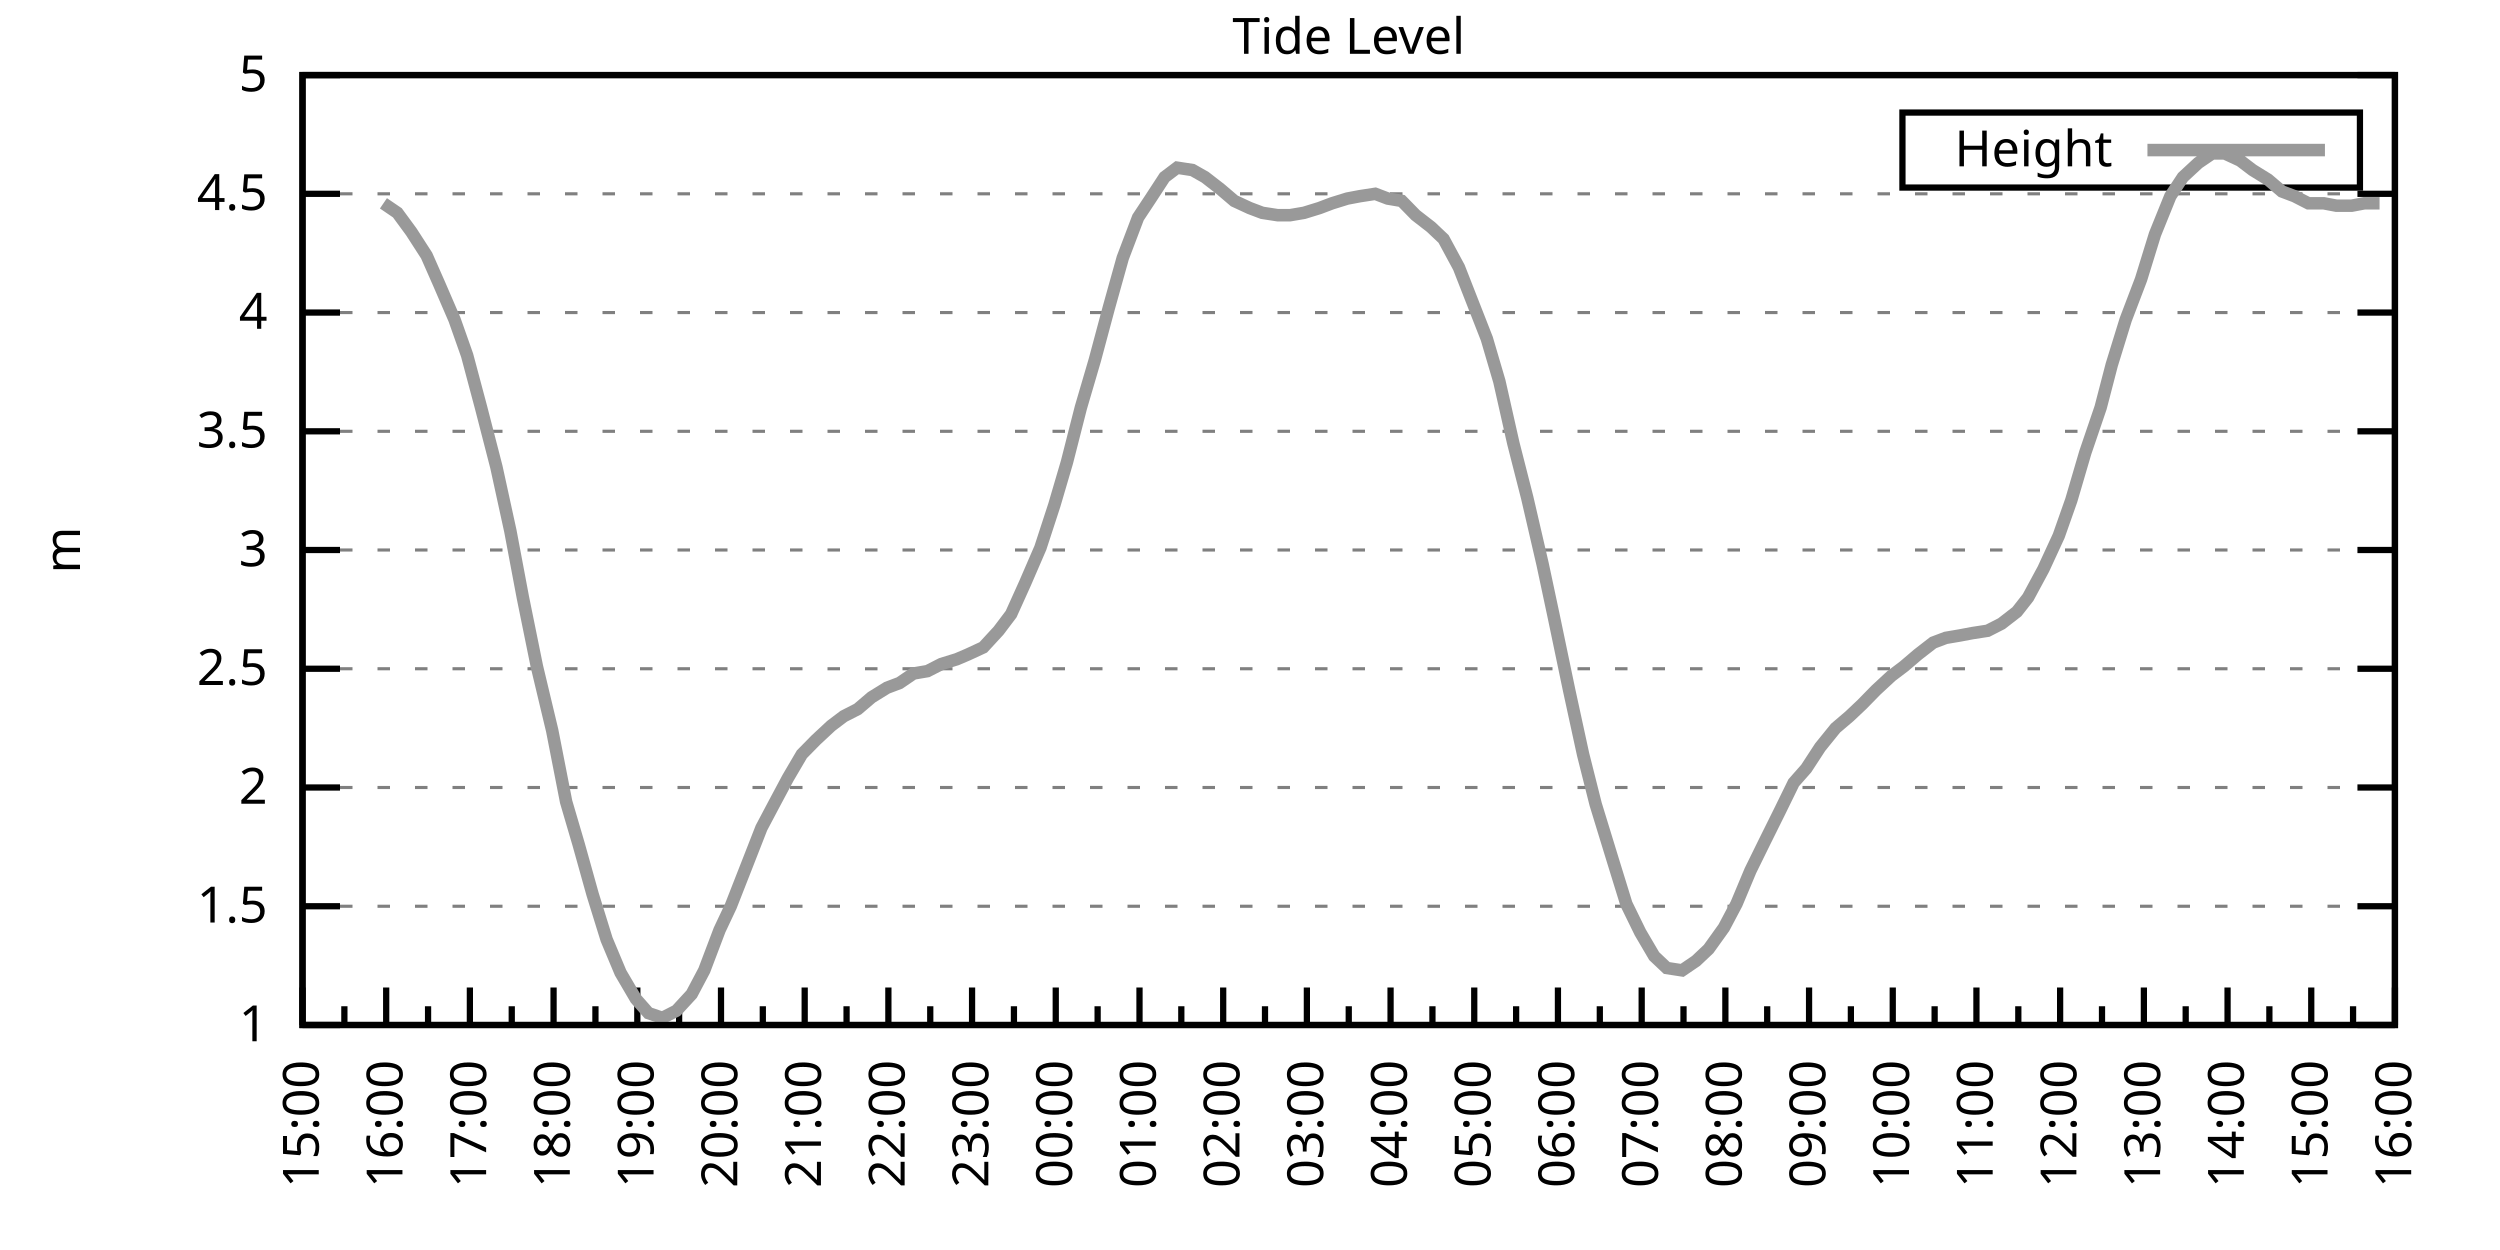
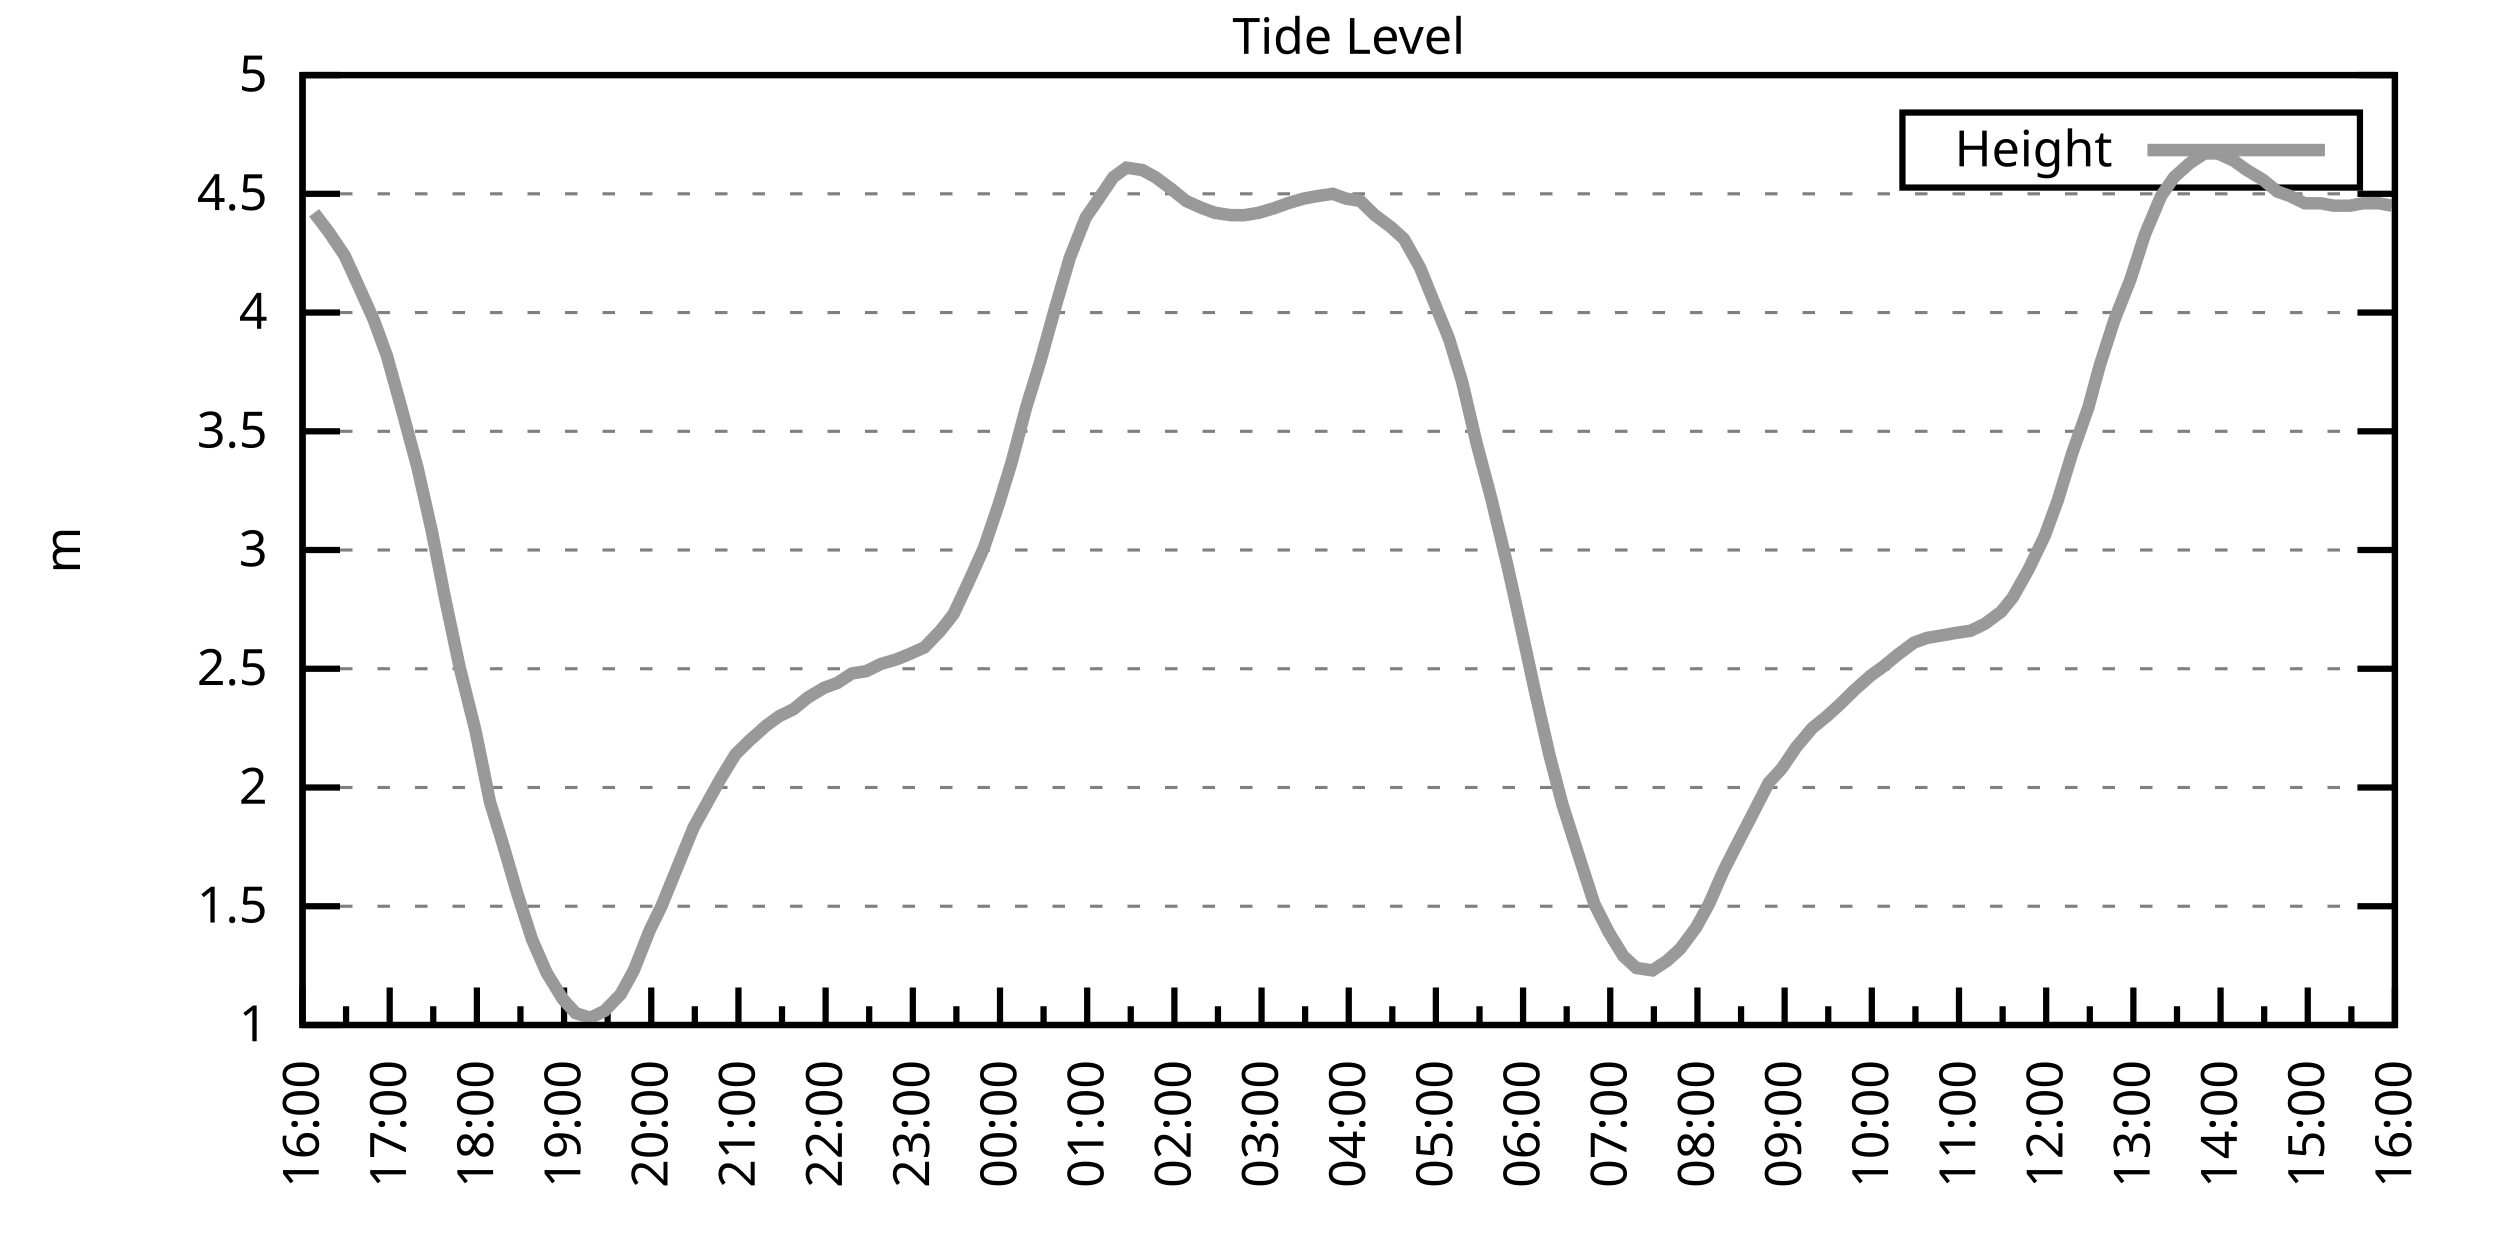
<svg xmlns="http://www.w3.org/2000/svg" xmlns:xlink="http://www.w3.org/1999/xlink" width="400" height="200" viewBox="0 0 400 200">
  <g id="gnuplot_canvas">
    <rect x="0" y="0" width="400" height="200" fill="none" />
    <defs>
      <circle id="gpDot" r="0.5" stroke-width="0.5" stroke="currentColor" />
      <path id="gpPt0" stroke-width="0.333" stroke="currentColor" d="M-1,0 h2 M0,-1 v2" />
      <path id="gpPt1" stroke-width="0.333" stroke="currentColor" d="M-1,-1 L1,1 M1,-1 L-1,1" />
      <path id="gpPt2" stroke-width="0.333" stroke="currentColor" d="M-1,0 L1,0 M0,-1 L0,1 M-1,-1 L1,1 M-1,1 L1,-1" />
      <rect id="gpPt3" stroke-width="0.333" stroke="currentColor" x="-1" y="-1" width="2" height="2" />
      <rect id="gpPt4" stroke-width="0.333" stroke="currentColor" fill="currentColor" x="-1" y="-1" width="2" height="2" />
      <circle id="gpPt5" stroke-width="0.333" stroke="currentColor" cx="0" cy="0" r="1" />
      <use xlink:href="#gpPt5" id="gpPt6" fill="currentColor" stroke="none" />
      <path id="gpPt7" stroke-width="0.333" stroke="currentColor" d="M0,-1.33 L-1.33,0.67 L1.33,0.67 z" />
      <use xlink:href="#gpPt7" id="gpPt8" fill="currentColor" stroke="none" />
      <use xlink:href="#gpPt7" id="gpPt9" stroke="currentColor" transform="rotate(180)" />
      <use xlink:href="#gpPt9" id="gpPt10" fill="currentColor" stroke="none" />
      <use xlink:href="#gpPt3" id="gpPt11" stroke="currentColor" transform="rotate(45)" />
      <use xlink:href="#gpPt11" id="gpPt12" fill="currentColor" stroke="none" />
      <path id="gpPt13" stroke-width="0.333" stroke="currentColor" d="M0,1.330 L1.265,0.411 L0.782,-1.067 L-0.782,-1.076 L-1.265,0.411 z" />
      <use xlink:href="#gpPt13" id="gpPt14" fill="currentColor" stroke="none" />
      <filter id="textbox" filterUnits="objectBoundingBox" x="0" y="0" height="1" width="1">
        <feFlood flood-color="white" flood-opacity="1" result="bgnd" />
        <feComposite in="SourceGraphic" in2="bgnd" operator="atop" />
      </filter>
      <filter id="greybox" filterUnits="objectBoundingBox" x="0" y="0" height="1" width="1">
        <feFlood flood-color="lightgrey" flood-opacity="1" result="grey" />
        <feComposite in="SourceGraphic" in2="grey" operator="atop" />
      </filter>
    </defs>
    <g fill="none" color="white" stroke="currentColor" stroke-width="1.00" stroke-linecap="butt" stroke-linejoin="miter">
</g>
    <g fill="none" color="black" stroke="currentColor" stroke-width="1.00" stroke-linecap="butt" stroke-linejoin="miter">
      <g stroke="none" shape-rendering="crispEdges">
        <polygon fill="rgb(255, 255, 255)" points="48.40,164.00 383.18,164.00 383.18,12.02 48.40,12.02 " />
      </g>
    </g>
    <g fill="none" color="black" stroke="currentColor" stroke-width="1.00" stroke-linecap="butt" stroke-linejoin="miter">
</g>
    <g fill="none" color="black" stroke="black" stroke-width="0.50" stroke-linecap="butt" stroke-linejoin="miter">
</g>
    <g fill="none" color="gray" stroke="currentColor" stroke-width="0.50" stroke-linecap="butt" stroke-linejoin="miter">
      <path stroke="gray" stroke-dasharray="2,4" class="gridline" d="M48.40,164.00 L383.19,164.00  " />
    </g>
    <g fill="none" color="gray" stroke="gray" stroke-width="1.00" stroke-linecap="butt" stroke-linejoin="miter">
</g>
    <g fill="none" color="black" stroke="currentColor" stroke-width="1.00" stroke-linecap="butt" stroke-linejoin="miter">
      <path stroke="black" d="M48.40,164.00 L54.40,164.00 M383.19,164.00 L377.19,164.00  " />
      <g transform="translate(42.80,166.60)" stroke="none" fill="black" font-family="Sans" font-size="8.00" text-anchor="end">
        <text>
          <tspan font-family="Sans"> 1</tspan>
        </text>
      </g>
    </g>
    <g fill="none" color="black" stroke="currentColor" stroke-width="1.00" stroke-linecap="butt" stroke-linejoin="miter">
</g>
    <g fill="none" color="black" stroke="black" stroke-width="0.50" stroke-linecap="butt" stroke-linejoin="miter">
</g>
    <g fill="none" color="gray" stroke="currentColor" stroke-width="0.50" stroke-linecap="butt" stroke-linejoin="miter">
      <path stroke="gray" stroke-dasharray="2,4" class="gridline" d="M48.40,145.00 L383.19,145.00  " />
    </g>
    <g fill="none" color="gray" stroke="gray" stroke-width="1.00" stroke-linecap="butt" stroke-linejoin="miter">
</g>
    <g fill="none" color="black" stroke="currentColor" stroke-width="1.00" stroke-linecap="butt" stroke-linejoin="miter">
      <path stroke="black" d="M48.40,145.00 L54.40,145.00 M383.19,145.00 L377.19,145.00  " />
      <g transform="translate(42.80,147.60)" stroke="none" fill="black" font-family="Sans" font-size="8.00" text-anchor="end">
        <text>
          <tspan font-family="Sans"> 1.5</tspan>
        </text>
      </g>
    </g>
    <g fill="none" color="black" stroke="currentColor" stroke-width="1.00" stroke-linecap="butt" stroke-linejoin="miter">
</g>
    <g fill="none" color="black" stroke="black" stroke-width="0.50" stroke-linecap="butt" stroke-linejoin="miter">
</g>
    <g fill="none" color="gray" stroke="currentColor" stroke-width="0.50" stroke-linecap="butt" stroke-linejoin="miter">
      <path stroke="gray" stroke-dasharray="2,4" class="gridline" d="M48.40,126.00 L383.19,126.00  " />
    </g>
    <g fill="none" color="gray" stroke="gray" stroke-width="1.00" stroke-linecap="butt" stroke-linejoin="miter">
</g>
    <g fill="none" color="black" stroke="currentColor" stroke-width="1.00" stroke-linecap="butt" stroke-linejoin="miter">
      <path stroke="black" d="M48.40,126.00 L54.40,126.00 M383.19,126.00 L377.19,126.00  " />
      <g transform="translate(42.80,128.60)" stroke="none" fill="black" font-family="Sans" font-size="8.00" text-anchor="end">
        <text>
          <tspan font-family="Sans"> 2</tspan>
        </text>
      </g>
    </g>
    <g fill="none" color="black" stroke="currentColor" stroke-width="1.00" stroke-linecap="butt" stroke-linejoin="miter">
</g>
    <g fill="none" color="black" stroke="black" stroke-width="0.50" stroke-linecap="butt" stroke-linejoin="miter">
</g>
    <g fill="none" color="gray" stroke="currentColor" stroke-width="0.50" stroke-linecap="butt" stroke-linejoin="miter">
      <path stroke="gray" stroke-dasharray="2,4" class="gridline" d="M48.40,107.00 L383.19,107.00  " />
    </g>
    <g fill="none" color="gray" stroke="gray" stroke-width="1.00" stroke-linecap="butt" stroke-linejoin="miter">
</g>
    <g fill="none" color="black" stroke="currentColor" stroke-width="1.00" stroke-linecap="butt" stroke-linejoin="miter">
      <path stroke="black" d="M48.40,107.00 L54.40,107.00 M383.19,107.00 L377.19,107.00  " />
      <g transform="translate(42.80,109.60)" stroke="none" fill="black" font-family="Sans" font-size="8.00" text-anchor="end">
        <text>
          <tspan font-family="Sans"> 2.5</tspan>
        </text>
      </g>
    </g>
    <g fill="none" color="black" stroke="currentColor" stroke-width="1.00" stroke-linecap="butt" stroke-linejoin="miter">
</g>
    <g fill="none" color="black" stroke="black" stroke-width="0.50" stroke-linecap="butt" stroke-linejoin="miter">
</g>
    <g fill="none" color="gray" stroke="currentColor" stroke-width="0.50" stroke-linecap="butt" stroke-linejoin="miter">
      <path stroke="gray" stroke-dasharray="2,4" class="gridline" d="M48.40,88.00 L383.19,88.00  " />
    </g>
    <g fill="none" color="gray" stroke="gray" stroke-width="1.00" stroke-linecap="butt" stroke-linejoin="miter">
</g>
    <g fill="none" color="black" stroke="currentColor" stroke-width="1.00" stroke-linecap="butt" stroke-linejoin="miter">
      <path stroke="black" d="M48.40,88.00 L54.40,88.00 M383.19,88.00 L377.19,88.00  " />
      <g transform="translate(42.80,90.60)" stroke="none" fill="black" font-family="Sans" font-size="8.00" text-anchor="end">
        <text>
          <tspan font-family="Sans"> 3</tspan>
        </text>
      </g>
    </g>
    <g fill="none" color="black" stroke="currentColor" stroke-width="1.00" stroke-linecap="butt" stroke-linejoin="miter">
</g>
    <g fill="none" color="black" stroke="black" stroke-width="0.50" stroke-linecap="butt" stroke-linejoin="miter">
</g>
    <g fill="none" color="gray" stroke="currentColor" stroke-width="0.50" stroke-linecap="butt" stroke-linejoin="miter">
      <path stroke="gray" stroke-dasharray="2,4" class="gridline" d="M48.40,69.01 L383.19,69.01  " />
    </g>
    <g fill="none" color="gray" stroke="gray" stroke-width="1.00" stroke-linecap="butt" stroke-linejoin="miter">
</g>
    <g fill="none" color="black" stroke="currentColor" stroke-width="1.00" stroke-linecap="butt" stroke-linejoin="miter">
      <path stroke="black" d="M48.40,69.01 L54.40,69.01 M383.19,69.01 L377.19,69.01  " />
      <g transform="translate(42.80,71.61)" stroke="none" fill="black" font-family="Sans" font-size="8.00" text-anchor="end">
        <text>
          <tspan font-family="Sans"> 3.5</tspan>
        </text>
      </g>
    </g>
    <g fill="none" color="black" stroke="currentColor" stroke-width="1.00" stroke-linecap="butt" stroke-linejoin="miter">
</g>
    <g fill="none" color="black" stroke="black" stroke-width="0.50" stroke-linecap="butt" stroke-linejoin="miter">
</g>
    <g fill="none" color="gray" stroke="currentColor" stroke-width="0.50" stroke-linecap="butt" stroke-linejoin="miter">
      <path stroke="gray" stroke-dasharray="2,4" class="gridline" d="M48.40,50.01 L383.19,50.01  " />
    </g>
    <g fill="none" color="gray" stroke="gray" stroke-width="1.00" stroke-linecap="butt" stroke-linejoin="miter">
</g>
    <g fill="none" color="black" stroke="currentColor" stroke-width="1.00" stroke-linecap="butt" stroke-linejoin="miter">
      <path stroke="black" d="M48.40,50.01 L54.40,50.01 M383.19,50.01 L377.19,50.01  " />
      <g transform="translate(42.80,52.61)" stroke="none" fill="black" font-family="Sans" font-size="8.00" text-anchor="end">
        <text>
          <tspan font-family="Sans"> 4</tspan>
        </text>
      </g>
    </g>
    <g fill="none" color="black" stroke="currentColor" stroke-width="1.00" stroke-linecap="butt" stroke-linejoin="miter">
</g>
    <g fill="none" color="black" stroke="black" stroke-width="0.50" stroke-linecap="butt" stroke-linejoin="miter">
</g>
    <g fill="none" color="gray" stroke="currentColor" stroke-width="0.50" stroke-linecap="butt" stroke-linejoin="miter">
      <path stroke="gray" stroke-dasharray="2,4" class="gridline" d="M48.40,31.01 L383.19,31.01  " />
    </g>
    <g fill="none" color="gray" stroke="gray" stroke-width="1.00" stroke-linecap="butt" stroke-linejoin="miter">
</g>
    <g fill="none" color="black" stroke="currentColor" stroke-width="1.00" stroke-linecap="butt" stroke-linejoin="miter">
      <path stroke="black" d="M48.40,31.01 L54.40,31.01 M383.19,31.01 L377.19,31.01  " />
      <g transform="translate(42.80,33.61)" stroke="none" fill="black" font-family="Sans" font-size="8.00" text-anchor="end">
        <text>
          <tspan font-family="Sans"> 4.5</tspan>
        </text>
      </g>
    </g>
    <g fill="none" color="black" stroke="currentColor" stroke-width="1.00" stroke-linecap="butt" stroke-linejoin="miter">
</g>
    <g fill="none" color="black" stroke="black" stroke-width="0.50" stroke-linecap="butt" stroke-linejoin="miter">
</g>
    <g fill="none" color="gray" stroke="currentColor" stroke-width="0.50" stroke-linecap="butt" stroke-linejoin="miter">
      <path stroke="gray" stroke-dasharray="2,4" class="gridline" d="M48.40,12.01 L383.19,12.01  " />
    </g>
    <g fill="none" color="gray" stroke="gray" stroke-width="1.00" stroke-linecap="butt" stroke-linejoin="miter">
</g>
    <g fill="none" color="black" stroke="currentColor" stroke-width="1.00" stroke-linecap="butt" stroke-linejoin="miter">
      <path stroke="black" d="M48.40,12.01 L54.40,12.01 M383.19,12.01 L377.19,12.01  " />
      <g transform="translate(42.80,14.61)" stroke="none" fill="black" font-family="Sans" font-size="8.00" text-anchor="end">
        <text>
          <tspan font-family="Sans"> 5</tspan>
        </text>
      </g>
    </g>
    <g fill="none" color="black" stroke="currentColor" stroke-width="1.00" stroke-linecap="butt" stroke-linejoin="miter">
      <path stroke="black" d="M48.40,164.00 L48.40,158.00  " />
      <g transform="translate(51.00,169.60) rotate(270)" stroke="none" fill="black" font-family="Sans" font-size="8.00" text-anchor="end">
        <text>
+           <tspan font-family="Sans">16:00</tspan>
+         </text>
+       </g>
+     </g>
+     <g fill="none" color="black" stroke="currentColor" stroke-width="1.00" stroke-linecap="butt" stroke-linejoin="miter">
+       <path stroke="black" d="M55.37,164.00 L55.37,161.00 M62.35,164.00 L62.35,158.00  " />
+       <g transform="translate(64.95,169.60) rotate(270)" stroke="none" fill="black" font-family="Sans" font-size="8.00" text-anchor="end">
+         <text>
+           <tspan font-family="Sans">17:00</tspan>
+         </text>
+       </g>
+     </g>
+     <g fill="none" color="black" stroke="currentColor" stroke-width="1.00" stroke-linecap="butt" stroke-linejoin="miter">
+       <path stroke="black" d="M69.32,164.00 L69.32,161.00 M76.30,164.00 L76.30,158.00  " />
+       <g transform="translate(78.90,169.60) rotate(270)" stroke="none" fill="black" font-family="Sans" font-size="8.00" text-anchor="end">
+         <text>
+           <tspan font-family="Sans">18:00</tspan>
+         </text>
+       </g>
+     </g>
+     <g fill="none" color="black" stroke="currentColor" stroke-width="1.00" stroke-linecap="butt" stroke-linejoin="miter">
+       <path stroke="black" d="M83.27,164.00 L83.27,161.00 M90.25,164.00 L90.25,158.00  " />
+       <g transform="translate(92.85,169.60) rotate(270)" stroke="none" fill="black" font-family="Sans" font-size="8.00" text-anchor="end">
+         <text>
+           <tspan font-family="Sans">19:00</tspan>
+         </text>
+       </g>
+     </g>
+     <g fill="none" color="black" stroke="currentColor" stroke-width="1.00" stroke-linecap="butt" stroke-linejoin="miter">
+       <path stroke="black" d="M97.22,164.00 L97.22,161.00 M104.20,164.00 L104.20,158.00  " />
+       <g transform="translate(106.80,169.60) rotate(270)" stroke="none" fill="black" font-family="Sans" font-size="8.00" text-anchor="end">
+         <text>
+           <tspan font-family="Sans">20:00</tspan>
+         </text>
+       </g>
+     </g>
+     <g fill="none" color="black" stroke="currentColor" stroke-width="1.00" stroke-linecap="butt" stroke-linejoin="miter">
+       <path stroke="black" d="M111.17,164.00 L111.17,161.00 M118.15,164.00 L118.15,158.00  " />
+       <g transform="translate(120.75,169.60) rotate(270)" stroke="none" fill="black" font-family="Sans" font-size="8.00" text-anchor="end">
+         <text>
+           <tspan font-family="Sans">21:00</tspan>
+         </text>
+       </g>
+     </g>
+     <g fill="none" color="black" stroke="currentColor" stroke-width="1.00" stroke-linecap="butt" stroke-linejoin="miter">
+       <path stroke="black" d="M125.12,164.00 L125.12,161.00 M132.10,164.00 L132.10,158.00  " />
+       <g transform="translate(134.70,169.60) rotate(270)" stroke="none" fill="black" font-family="Sans" font-size="8.00" text-anchor="end">
+         <text>
+           <tspan font-family="Sans">22:00</tspan>
+         </text>
+       </g>
+     </g>
+     <g fill="none" color="black" stroke="currentColor" stroke-width="1.00" stroke-linecap="butt" stroke-linejoin="miter">
+       <path stroke="black" d="M139.07,164.00 L139.07,161.00 M146.05,164.00 L146.05,158.00  " />
+       <g transform="translate(148.65,169.60) rotate(270)" stroke="none" fill="black" font-family="Sans" font-size="8.00" text-anchor="end">
+         <text>
+           <tspan font-family="Sans">23:00</tspan>
+         </text>
+       </g>
+     </g>
+     <g fill="none" color="black" stroke="currentColor" stroke-width="1.00" stroke-linecap="butt" stroke-linejoin="miter">
+       <path stroke="black" d="M153.02,164.00 L153.02,161.00 M160.00,164.00 L160.00,158.00  " />
+       <g transform="translate(162.60,169.60) rotate(270)" stroke="none" fill="black" font-family="Sans" font-size="8.00" text-anchor="end">
+         <text>
+           <tspan font-family="Sans">00:00</tspan>
+         </text>
+       </g>
+     </g>
+     <g fill="none" color="black" stroke="currentColor" stroke-width="1.00" stroke-linecap="butt" stroke-linejoin="miter">
+       <path stroke="black" d="M166.97,164.00 L166.97,161.00 M173.95,164.00 L173.95,158.00  " />
+       <g transform="translate(176.55,169.60) rotate(270)" stroke="none" fill="black" font-family="Sans" font-size="8.00" text-anchor="end">
+         <text>
+           <tspan font-family="Sans">01:00</tspan>
+         </text>
+       </g>
+     </g>
+     <g fill="none" color="black" stroke="currentColor" stroke-width="1.00" stroke-linecap="butt" stroke-linejoin="miter">
+       <path stroke="black" d="M180.92,164.00 L180.92,161.00 M187.90,164.00 L187.90,158.00  " />
+       <g transform="translate(190.50,169.60) rotate(270)" stroke="none" fill="black" font-family="Sans" font-size="8.00" text-anchor="end">
+         <text>
+           <tspan font-family="Sans">02:00</tspan>
+         </text>
+       </g>
+     </g>
+     <g fill="none" color="black" stroke="currentColor" stroke-width="1.00" stroke-linecap="butt" stroke-linejoin="miter">
+       <path stroke="black" d="M194.87,164.00 L194.87,161.00 M201.85,164.00 L201.85,158.00  " />
+       <g transform="translate(204.45,169.60) rotate(270)" stroke="none" fill="black" font-family="Sans" font-size="8.00" text-anchor="end">
+         <text>
+           <tspan font-family="Sans">03:00</tspan>
+         </text>
+       </g>
+     </g>
+     <g fill="none" color="black" stroke="currentColor" stroke-width="1.00" stroke-linecap="butt" stroke-linejoin="miter">
+       <path stroke="black" d="M208.82,164.00 L208.82,161.00 M215.80,164.00 L215.80,158.00  " />
+       <g transform="translate(218.40,169.60) rotate(270)" stroke="none" fill="black" font-family="Sans" font-size="8.00" text-anchor="end">
+         <text>
+           <tspan font-family="Sans">04:00</tspan>
+         </text>
+       </g>
+     </g>
+     <g fill="none" color="black" stroke="currentColor" stroke-width="1.00" stroke-linecap="butt" stroke-linejoin="miter">
+       <path stroke="black" d="M222.77,164.00 L222.77,161.00 M229.74,164.00 L229.74,158.00  " />
+       <g transform="translate(232.34,169.60) rotate(270)" stroke="none" fill="black" font-family="Sans" font-size="8.00" text-anchor="end">
+         <text>
+           <tspan font-family="Sans">05:00</tspan>
+         </text>
+       </g>
+     </g>
+     <g fill="none" color="black" stroke="currentColor" stroke-width="1.00" stroke-linecap="butt" stroke-linejoin="miter">
+       <path stroke="black" d="M236.72,164.00 L236.72,161.00 M243.69,164.00 L243.69,158.00  " />
+       <g transform="translate(246.29,169.60) rotate(270)" stroke="none" fill="black" font-family="Sans" font-size="8.00" text-anchor="end">
+         <text>
+           <tspan font-family="Sans">06:00</tspan>
+         </text>
+       </g>
+     </g>
+     <g fill="none" color="black" stroke="currentColor" stroke-width="1.00" stroke-linecap="butt" stroke-linejoin="miter">
+       <path stroke="black" d="M250.67,164.00 L250.67,161.00 M257.64,164.00 L257.64,158.00  " />
+       <g transform="translate(260.24,169.60) rotate(270)" stroke="none" fill="black" font-family="Sans" font-size="8.00" text-anchor="end">
+         <text>
+           <tspan font-family="Sans">07:00</tspan>
+         </text>
+       </g>
+     </g>
+     <g fill="none" color="black" stroke="currentColor" stroke-width="1.00" stroke-linecap="butt" stroke-linejoin="miter">
+       <path stroke="black" d="M264.62,164.00 L264.62,161.00 M271.59,164.00 L271.59,158.00  " />
+       <g transform="translate(274.19,169.60) rotate(270)" stroke="none" fill="black" font-family="Sans" font-size="8.00" text-anchor="end">
+         <text>
+           <tspan font-family="Sans">08:00</tspan>
+         </text>
+       </g>
+     </g>
+     <g fill="none" color="black" stroke="currentColor" stroke-width="1.00" stroke-linecap="butt" stroke-linejoin="miter">
+       <path stroke="black" d="M278.57,164.00 L278.57,161.00 M285.54,164.00 L285.54,158.00  " />
+       <g transform="translate(288.14,169.60) rotate(270)" stroke="none" fill="black" font-family="Sans" font-size="8.00" text-anchor="end">
+         <text>
+           <tspan font-family="Sans">09:00</tspan>
+         </text>
+       </g>
+     </g>
+     <g fill="none" color="black" stroke="currentColor" stroke-width="1.00" stroke-linecap="butt" stroke-linejoin="miter">
+       <path stroke="black" d="M292.52,164.00 L292.52,161.00 M299.49,164.00 L299.49,158.00  " />
+       <g transform="translate(302.09,169.60) rotate(270)" stroke="none" fill="black" font-family="Sans" font-size="8.00" text-anchor="end">
+         <text>
+           <tspan font-family="Sans">10:00</tspan>
+         </text>
+       </g>
+     </g>
+     <g fill="none" color="black" stroke="currentColor" stroke-width="1.00" stroke-linecap="butt" stroke-linejoin="miter">
+       <path stroke="black" d="M306.47,164.00 L306.47,161.00 M313.44,164.00 L313.44,158.00  " />
+       <g transform="translate(316.04,169.60) rotate(270)" stroke="none" fill="black" font-family="Sans" font-size="8.00" text-anchor="end">
+         <text>
+           <tspan font-family="Sans">11:00</tspan>
+         </text>
+       </g>
+     </g>
+     <g fill="none" color="black" stroke="currentColor" stroke-width="1.00" stroke-linecap="butt" stroke-linejoin="miter">
+       <path stroke="black" d="M320.42,164.00 L320.42,161.00 M327.39,164.00 L327.39,158.00  " />
+       <g transform="translate(329.99,169.60) rotate(270)" stroke="none" fill="black" font-family="Sans" font-size="8.00" text-anchor="end">
+         <text>
+           <tspan font-family="Sans">12:00</tspan>
+         </text>
+       </g>
+     </g>
+     <g fill="none" color="black" stroke="currentColor" stroke-width="1.00" stroke-linecap="butt" stroke-linejoin="miter">
+       <path stroke="black" d="M334.37,164.00 L334.37,161.00 M341.34,164.00 L341.34,158.00  " />
+       <g transform="translate(343.94,169.60) rotate(270)" stroke="none" fill="black" font-family="Sans" font-size="8.00" text-anchor="end">
+         <text>
+           <tspan font-family="Sans">13:00</tspan>
+         </text>
+       </g>
+     </g>
+     <g fill="none" color="black" stroke="currentColor" stroke-width="1.00" stroke-linecap="butt" stroke-linejoin="miter">
+       <path stroke="black" d="M348.32,164.00 L348.32,161.00 M355.29,164.00 L355.29,158.00  " />
+       <g transform="translate(357.89,169.60) rotate(270)" stroke="none" fill="black" font-family="Sans" font-size="8.00" text-anchor="end">
+         <text>
+           <tspan font-family="Sans">14:00</tspan>
+         </text>
+       </g>
+     </g>
+     <g fill="none" color="black" stroke="currentColor" stroke-width="1.00" stroke-linecap="butt" stroke-linejoin="miter">
+       <path stroke="black" d="M362.27,164.00 L362.27,161.00 M369.24,164.00 L369.24,158.00  " />
+       <g transform="translate(371.84,169.60) rotate(270)" stroke="none" fill="black" font-family="Sans" font-size="8.00" text-anchor="end">
+         <text>
          <tspan font-family="Sans">15:00</tspan>
        </text>
      </g>
    </g>
    <g fill="none" color="black" stroke="currentColor" stroke-width="1.00" stroke-linecap="butt" stroke-linejoin="miter">
-       <path stroke="black" d="M55.10,164.00 L55.10,161.00 M61.79,164.00 L61.79,158.00  " />
-       <g transform="translate(64.39,169.60) rotate(270)" stroke="none" fill="black" font-family="Sans" font-size="8.00" text-anchor="end">
-         <text>
-           <tspan font-family="Sans">16:00</tspan>
-         </text>
-       </g>
-     </g>
-     <g fill="none" color="black" stroke="currentColor" stroke-width="1.00" stroke-linecap="butt" stroke-linejoin="miter">
-       <path stroke="black" d="M68.49,164.00 L68.49,161.00 M75.18,164.00 L75.18,158.00  " />
-       <g transform="translate(77.78,169.60) rotate(270)" stroke="none" fill="black" font-family="Sans" font-size="8.00" text-anchor="end">
-         <text>
-           <tspan font-family="Sans">17:00</tspan>
-         </text>
-       </g>
-     </g>
-     <g fill="none" color="black" stroke="currentColor" stroke-width="1.00" stroke-linecap="butt" stroke-linejoin="miter">
-       <path stroke="black" d="M81.88,164.00 L81.88,161.00 M88.57,164.00 L88.57,158.00  " />
-       <g transform="translate(91.17,169.60) rotate(270)" stroke="none" fill="black" font-family="Sans" font-size="8.00" text-anchor="end">
-         <text>
-           <tspan font-family="Sans">18:00</tspan>
-         </text>
-       </g>
-     </g>
-     <g fill="none" color="black" stroke="currentColor" stroke-width="1.00" stroke-linecap="butt" stroke-linejoin="miter">
-       <path stroke="black" d="M95.27,164.00 L95.27,161.00 M101.97,164.00 L101.97,158.00  " />
-       <g transform="translate(104.57,169.60) rotate(270)" stroke="none" fill="black" font-family="Sans" font-size="8.00" text-anchor="end">
-         <text>
-           <tspan font-family="Sans">19:00</tspan>
-         </text>
-       </g>
-     </g>
-     <g fill="none" color="black" stroke="currentColor" stroke-width="1.00" stroke-linecap="butt" stroke-linejoin="miter">
-       <path stroke="black" d="M108.66,164.00 L108.66,161.00 M115.36,164.00 L115.36,158.00  " />
-       <g transform="translate(117.96,169.60) rotate(270)" stroke="none" fill="black" font-family="Sans" font-size="8.00" text-anchor="end">
-         <text>
-           <tspan font-family="Sans">20:00</tspan>
-         </text>
-       </g>
-     </g>
-     <g fill="none" color="black" stroke="currentColor" stroke-width="1.00" stroke-linecap="butt" stroke-linejoin="miter">
-       <path stroke="black" d="M122.05,164.00 L122.05,161.00 M128.75,164.00 L128.75,158.00  " />
-       <g transform="translate(131.35,169.60) rotate(270)" stroke="none" fill="black" font-family="Sans" font-size="8.00" text-anchor="end">
-         <text>
-           <tspan font-family="Sans">21:00</tspan>
-         </text>
-       </g>
-     </g>
-     <g fill="none" color="black" stroke="currentColor" stroke-width="1.00" stroke-linecap="butt" stroke-linejoin="miter">
-       <path stroke="black" d="M135.45,164.00 L135.45,161.00 M142.14,164.00 L142.14,158.00  " />
-       <g transform="translate(144.74,169.60) rotate(270)" stroke="none" fill="black" font-family="Sans" font-size="8.00" text-anchor="end">
-         <text>
-           <tspan font-family="Sans">22:00</tspan>
-         </text>
-       </g>
-     </g>
-     <g fill="none" color="black" stroke="currentColor" stroke-width="1.00" stroke-linecap="butt" stroke-linejoin="miter">
-       <path stroke="black" d="M148.84,164.00 L148.84,161.00 M155.53,164.00 L155.53,158.00  " />
-       <g transform="translate(158.13,169.60) rotate(270)" stroke="none" fill="black" font-family="Sans" font-size="8.00" text-anchor="end">
-         <text>
-           <tspan font-family="Sans">23:00</tspan>
-         </text>
-       </g>
-     </g>
-     <g fill="none" color="black" stroke="currentColor" stroke-width="1.00" stroke-linecap="butt" stroke-linejoin="miter">
-       <path stroke="black" d="M162.23,164.00 L162.23,161.00 M168.92,164.00 L168.92,158.00  " />
-       <g transform="translate(171.52,169.60) rotate(270)" stroke="none" fill="black" font-family="Sans" font-size="8.00" text-anchor="end">
-         <text>
-           <tspan font-family="Sans">00:00</tspan>
-         </text>
-       </g>
-     </g>
-     <g fill="none" color="black" stroke="currentColor" stroke-width="1.00" stroke-linecap="butt" stroke-linejoin="miter">
-       <path stroke="black" d="M175.62,164.00 L175.62,161.00 M182.32,164.00 L182.32,158.00  " />
-       <g transform="translate(184.92,169.60) rotate(270)" stroke="none" fill="black" font-family="Sans" font-size="8.00" text-anchor="end">
-         <text>
-           <tspan font-family="Sans">01:00</tspan>
-         </text>
-       </g>
-     </g>
-     <g fill="none" color="black" stroke="currentColor" stroke-width="1.00" stroke-linecap="butt" stroke-linejoin="miter">
-       <path stroke="black" d="M189.01,164.00 L189.01,161.00 M195.71,164.00 L195.71,158.00  " />
-       <g transform="translate(198.31,169.60) rotate(270)" stroke="none" fill="black" font-family="Sans" font-size="8.00" text-anchor="end">
-         <text>
-           <tspan font-family="Sans">02:00</tspan>
-         </text>
-       </g>
-     </g>
-     <g fill="none" color="black" stroke="currentColor" stroke-width="1.00" stroke-linecap="butt" stroke-linejoin="miter">
-       <path stroke="black" d="M202.40,164.00 L202.40,161.00 M209.10,164.00 L209.10,158.00  " />
-       <g transform="translate(211.70,169.60) rotate(270)" stroke="none" fill="black" font-family="Sans" font-size="8.00" text-anchor="end">
-         <text>
-           <tspan font-family="Sans">03:00</tspan>
-         </text>
-       </g>
-     </g>
-     <g fill="none" color="black" stroke="currentColor" stroke-width="1.00" stroke-linecap="butt" stroke-linejoin="miter">
-       <path stroke="black" d="M215.80,164.00 L215.80,161.00 M222.49,164.00 L222.49,158.00  " />
-       <g transform="translate(225.09,169.60) rotate(270)" stroke="none" fill="black" font-family="Sans" font-size="8.00" text-anchor="end">
-         <text>
-           <tspan font-family="Sans">04:00</tspan>
-         </text>
-       </g>
-     </g>
-     <g fill="none" color="black" stroke="currentColor" stroke-width="1.00" stroke-linecap="butt" stroke-linejoin="miter">
-       <path stroke="black" d="M229.19,164.00 L229.19,161.00 M235.88,164.00 L235.88,158.00  " />
-       <g transform="translate(238.48,169.60) rotate(270)" stroke="none" fill="black" font-family="Sans" font-size="8.00" text-anchor="end">
-         <text>
-           <tspan font-family="Sans">05:00</tspan>
-         </text>
-       </g>
-     </g>
-     <g fill="none" color="black" stroke="currentColor" stroke-width="1.00" stroke-linecap="butt" stroke-linejoin="miter">
-       <path stroke="black" d="M242.58,164.00 L242.58,161.00 M249.27,164.00 L249.27,158.00  " />
-       <g transform="translate(251.87,169.60) rotate(270)" stroke="none" fill="black" font-family="Sans" font-size="8.00" text-anchor="end">
-         <text>
-           <tspan font-family="Sans">06:00</tspan>
-         </text>
-       </g>
-     </g>
-     <g fill="none" color="black" stroke="currentColor" stroke-width="1.00" stroke-linecap="butt" stroke-linejoin="miter">
-       <path stroke="black" d="M255.97,164.00 L255.97,161.00 M262.67,164.00 L262.67,158.00  " />
-       <g transform="translate(265.27,169.60) rotate(270)" stroke="none" fill="black" font-family="Sans" font-size="8.00" text-anchor="end">
-         <text>
-           <tspan font-family="Sans">07:00</tspan>
-         </text>
-       </g>
-     </g>
-     <g fill="none" color="black" stroke="currentColor" stroke-width="1.00" stroke-linecap="butt" stroke-linejoin="miter">
-       <path stroke="black" d="M269.36,164.00 L269.36,161.00 M276.06,164.00 L276.06,158.00  " />
-       <g transform="translate(278.66,169.60) rotate(270)" stroke="none" fill="black" font-family="Sans" font-size="8.00" text-anchor="end">
-         <text>
-           <tspan font-family="Sans">08:00</tspan>
-         </text>
-       </g>
-     </g>
-     <g fill="none" color="black" stroke="currentColor" stroke-width="1.00" stroke-linecap="butt" stroke-linejoin="miter">
-       <path stroke="black" d="M282.75,164.00 L282.75,161.00 M289.45,164.00 L289.45,158.00  " />
-       <g transform="translate(292.05,169.60) rotate(270)" stroke="none" fill="black" font-family="Sans" font-size="8.00" text-anchor="end">
-         <text>
-           <tspan font-family="Sans">09:00</tspan>
-         </text>
-       </g>
-     </g>
-     <g fill="none" color="black" stroke="currentColor" stroke-width="1.00" stroke-linecap="butt" stroke-linejoin="miter">
-       <path stroke="black" d="M296.14,164.00 L296.14,161.00 M302.84,164.00 L302.84,158.00  " />
-       <g transform="translate(305.44,169.60) rotate(270)" stroke="none" fill="black" font-family="Sans" font-size="8.00" text-anchor="end">
-         <text>
-           <tspan font-family="Sans">10:00</tspan>
-         </text>
-       </g>
-     </g>
-     <g fill="none" color="black" stroke="currentColor" stroke-width="1.00" stroke-linecap="butt" stroke-linejoin="miter">
-       <path stroke="black" d="M309.54,164.00 L309.54,161.00 M316.23,164.00 L316.23,158.00  " />
-       <g transform="translate(318.83,169.60) rotate(270)" stroke="none" fill="black" font-family="Sans" font-size="8.00" text-anchor="end">
-         <text>
-           <tspan font-family="Sans">11:00</tspan>
-         </text>
-       </g>
-     </g>
-     <g fill="none" color="black" stroke="currentColor" stroke-width="1.00" stroke-linecap="butt" stroke-linejoin="miter">
-       <path stroke="black" d="M322.93,164.00 L322.93,161.00 M329.62,164.00 L329.62,158.00  " />
-       <g transform="translate(332.22,169.60) rotate(270)" stroke="none" fill="black" font-family="Sans" font-size="8.00" text-anchor="end">
-         <text>
-           <tspan font-family="Sans">12:00</tspan>
-         </text>
-       </g>
-     </g>
-     <g fill="none" color="black" stroke="currentColor" stroke-width="1.00" stroke-linecap="butt" stroke-linejoin="miter">
-       <path stroke="black" d="M336.32,164.00 L336.32,161.00 M343.02,164.00 L343.02,158.00  " />
-       <g transform="translate(345.62,169.60) rotate(270)" stroke="none" fill="black" font-family="Sans" font-size="8.00" text-anchor="end">
-         <text>
-           <tspan font-family="Sans">13:00</tspan>
-         </text>
-       </g>
-     </g>
-     <g fill="none" color="black" stroke="currentColor" stroke-width="1.00" stroke-linecap="butt" stroke-linejoin="miter">
-       <path stroke="black" d="M349.71,164.00 L349.71,161.00 M356.41,164.00 L356.41,158.00  " />
-       <g transform="translate(359.01,169.60) rotate(270)" stroke="none" fill="black" font-family="Sans" font-size="8.00" text-anchor="end">
-         <text>
-           <tspan font-family="Sans">14:00</tspan>
-         </text>
-       </g>
-     </g>
-     <g fill="none" color="black" stroke="currentColor" stroke-width="1.00" stroke-linecap="butt" stroke-linejoin="miter">
-       <path stroke="black" d="M363.10,164.00 L363.10,161.00 M369.80,164.00 L369.80,158.00  " />
-       <g transform="translate(372.40,169.60) rotate(270)" stroke="none" fill="black" font-family="Sans" font-size="8.00" text-anchor="end">
-         <text>
-           <tspan font-family="Sans">15:00</tspan>
-         </text>
-       </g>
-     </g>
-     <g fill="none" color="black" stroke="currentColor" stroke-width="1.00" stroke-linecap="butt" stroke-linejoin="miter">
-       <path stroke="black" d="M376.49,164.00 L376.49,161.00 M383.19,164.00 L383.19,158.00  " />
+       <path stroke="black" d="M376.22,164.00 L376.22,161.00 M383.19,164.00 L383.19,158.00  " />
      <g transform="translate(385.79,169.60) rotate(270)" stroke="none" fill="black" font-family="Sans" font-size="8.00" text-anchor="end">
        <text>
          <tspan font-family="Sans">16:00</tspan>
        </text>
      </g>
    </g>
    <g fill="none" color="black" stroke="currentColor" stroke-width="1.00" stroke-linecap="butt" stroke-linejoin="miter">
</g>
    <g fill="none" color="black" stroke="currentColor" stroke-width="1.00" stroke-linecap="butt" stroke-linejoin="miter">
      <path stroke="black" d="M48.40,12.01 L48.40,164.00 L383.19,164.00 L383.19,12.01 L48.40,12.01 Z  " />
    </g>
    <g fill="none" color="black" stroke="currentColor" stroke-width="1.00" stroke-linecap="butt" stroke-linejoin="miter">
      <g transform="translate(12.80,88.01) rotate(270)" stroke="none" fill="black" font-family="Sans" font-size="8.00" text-anchor="middle">
        <text>
          <tspan font-family="Sans">m</tspan>
        </text>
      </g>
    </g>
    <g fill="none" color="black" stroke="currentColor" stroke-width="1.00" stroke-linecap="butt" stroke-linejoin="miter">
</g>
    <g fill="none" color="black" stroke="currentColor" stroke-width="1.00" stroke-linecap="butt" stroke-linejoin="miter">
      <path stroke="black" d="M304.39,30.01 L304.39,18.01 L377.59,18.01 L377.59,30.01 L304.39,30.01 Z  " />
    </g>
    <g id="Tide_level_plot_1">
      <g fill="none" color="white" stroke="black" stroke-width="2.00" stroke-linecap="butt" stroke-linejoin="miter">
</g>
      <g fill="none" color="black" stroke="currentColor" stroke-width="2.00" stroke-linecap="butt" stroke-linejoin="miter">
        <g transform="translate(337.99,26.61)" stroke="none" fill="black" font-family="Sans" font-size="8.00" text-anchor="end">
          <text>
            <tspan font-family="Sans">Height</tspan>
          </text>
        </g>
      </g>
      <g fill="none" color="black" stroke="currentColor" stroke-width="2.00" stroke-linecap="butt" stroke-linejoin="miter">
-         <path stroke="rgb(153, 153, 153)" d="M343.59,24.01 L371.99,24.01 M61.35,32.53 L63.58,34.05 L65.81,37.09 L68.26,40.89 L70.27,45.45 L72.73,51.15   L74.74,56.85 L76.97,65.21 L79.42,74.71 L81.66,84.97 L83.66,95.60 L85.90,106.62 L88.35,116.88 L90.58,128.28   L92.59,135.12 L94.82,143.10 L97.06,150.32 L99.29,155.64 L101.74,159.82 L103.75,162.10 L105.98,162.86 L108.22,161.72   L110.67,159.06 L112.68,155.26 L115.13,148.80 L116.92,145.00 L119.60,138.16 L121.83,132.46 L123.84,128.66 L126.07,124.48   L128.30,120.68 L130.54,118.40 L132.99,116.12 L135.00,114.60 L137.23,113.46 L139.46,111.56 L141.92,110.04 L143.93,109.28   L146.16,107.76 L148.39,107.38 L150.62,106.24 L153.08,105.48 L154.86,104.72 L157.32,103.58 L159.77,100.92 L161.78,98.26   L164.01,93.32 L166.47,87.63 L168.70,80.79 L170.71,73.95 L172.94,65.21 L175.17,57.61 L177.41,49.25 L179.64,41.27   L182.09,34.81 L184.10,31.77 L186.33,28.35 L188.34,26.83 L190.80,27.21 L192.81,28.35 L195.26,30.25 L197.49,32.15   L199.95,33.29 L201.96,34.05 L204.41,34.43 L206.42,34.43 L208.65,34.05 L211.11,33.29 L213.12,32.53 L215.57,31.77   L217.58,31.39 L220.04,31.01 L222.04,31.77 L224.28,32.15 L226.51,34.43 L228.96,36.33 L230.97,38.23 L233.43,42.79   L235.66,48.49 L237.89,54.19 L239.90,61.03 L242.13,70.91 L244.36,79.65 L246.82,90.28 L248.60,98.64 L251.06,110.42   L253.29,120.68 L255.30,128.66 L257.98,137.40 L260.21,144.62 L262.44,149.18 L264.67,152.98 L266.68,154.88 L269.14,155.26   L271.37,153.74 L273.38,151.84 L275.83,148.42 L277.84,144.62 L280.07,139.30 L282.31,134.74 L284.76,129.80 L286.99,125.24   L289.00,122.96 L291.23,119.54 L293.69,116.50 L295.92,114.60 L297.93,112.70 L300.16,110.42 L302.62,108.14 L304.63,106.62   L306.86,104.72 L309.31,102.82 L311.32,102.06 L313.55,101.68 L315.56,101.30 L318.02,100.92 L320.25,99.78 L322.70,97.88   L324.49,95.60 L326.95,91.04 L329.40,85.73 L331.41,80.03 L333.64,72.43 L336.10,65.21 L337.88,58.37 L340.11,51.15   L342.57,44.69 L344.80,37.47 L347.26,31.39 L349.26,28.35 L351.72,26.07 L353.95,24.55 L355.96,24.55 L358.42,25.69   L360.42,27.21 L362.88,28.73 L365.11,30.63 L367.12,31.39 L369.35,32.53 L371.81,32.53 L373.82,32.91 L376.27,32.91   L378.28,32.53 L380.73,32.53  " />
+         <path stroke="rgb(153, 153, 153)" d="M343.59,24.01 L371.99,24.01 M50.26,34.05 L52.58,37.09 L55.14,40.89 L57.23,45.45 L59.79,51.15 L61.88,56.85   L64.21,65.21 L66.77,74.71 L69.09,84.97 L71.18,95.60 L73.51,106.62 L76.07,116.88 L78.39,128.28 L80.48,135.12   L82.81,143.10 L85.13,150.32 L87.46,155.64 L90.02,159.82 L92.11,162.10 L94.43,162.86 L96.76,161.72 L99.32,159.06   L101.41,155.26 L103.97,148.80 L105.83,145.00 L108.62,138.16 L110.94,132.46 L113.03,128.66 L115.36,124.48 L117.68,120.68   L120.01,118.40 L122.57,116.12 L124.66,114.60 L126.98,113.46 L129.31,111.56 L131.87,110.04 L133.96,109.28 L136.28,107.76   L138.61,107.38 L140.93,106.24 L143.49,105.48 L145.35,104.72 L147.91,103.58 L150.46,100.92 L152.56,98.26 L154.88,93.32   L157.44,87.63 L159.76,80.79 L161.86,73.95 L164.18,65.21 L166.51,57.61 L168.83,49.25 L171.16,41.27 L173.71,34.81   L175.81,31.77 L178.13,28.35 L180.22,26.83 L182.78,27.21 L184.87,28.35 L187.43,30.25 L189.76,32.15 L192.31,33.29   L194.41,34.05 L196.96,34.43 L199.06,34.43 L201.38,34.05 L203.94,33.29 L206.03,32.53 L208.59,31.77 L210.68,31.39   L213.24,31.01 L215.33,31.77 L217.65,32.15 L219.98,34.43 L222.54,36.33 L224.63,38.23 L227.19,42.79 L229.51,48.49   L231.84,54.19 L233.93,61.03 L236.25,70.91 L238.58,79.65 L241.14,90.28 L243.00,98.64 L245.55,110.42 L247.88,120.68   L249.97,128.66 L252.76,137.40 L255.09,144.62 L257.41,149.18 L259.74,152.98 L261.83,154.88 L264.39,155.26 L266.71,153.74   L268.80,151.84 L271.36,148.42 L273.45,144.62 L275.78,139.30 L278.10,134.74 L280.66,129.80 L282.99,125.24 L285.08,122.96   L287.40,119.54 L289.96,116.50 L292.29,114.60 L294.38,112.70 L296.70,110.42 L299.26,108.14 L301.35,106.62 L303.68,104.72   L306.23,102.82 L308.33,102.06 L310.65,101.68 L312.74,101.30 L315.30,100.92 L317.63,99.78 L320.18,97.88 L322.04,95.60   L324.60,91.04 L327.16,85.73 L329.25,80.03 L331.58,72.43 L334.13,65.21 L335.99,58.37 L338.32,51.15 L340.88,44.69   L343.20,37.47 L345.76,31.39 L347.85,28.35 L350.41,26.07 L352.73,24.55 L354.83,24.55 L357.38,25.69 L359.48,27.21   L362.03,28.73 L364.36,30.63 L366.45,31.39 L368.78,32.53 L371.33,32.53 L373.43,32.91 L375.98,32.91 L378.08,32.53   L380.63,32.53 L382.73,32.91  " />
      </g>
    </g>
    <g fill="none" color="black" stroke="currentColor" stroke-width="2.00" stroke-linecap="butt" stroke-linejoin="miter">
</g>
    <g fill="none" color="black" stroke="black" stroke-width="1.00" stroke-linecap="butt" stroke-linejoin="miter">
</g>
    <g fill="none" color="black" stroke="currentColor" stroke-width="1.00" stroke-linecap="butt" stroke-linejoin="miter">
      <path stroke="black" d="M48.40,12.01 L48.40,164.00 L383.19,164.00 L383.19,12.01 L48.40,12.01 Z  " />
    </g>
    <g fill="none" color="black" stroke="currentColor" stroke-width="1.00" stroke-linecap="butt" stroke-linejoin="miter">
      <g transform="translate(215.79,8.61)" stroke="none" fill="black" font-family="Sans" font-size="8.00" text-anchor="middle">
        <text>
          <tspan font-family="Sans">Tide Level</tspan>
        </text>
      </g>
    </g>
    <g fill="none" color="black" stroke="currentColor" stroke-width="1.00" stroke-linecap="butt" stroke-linejoin="miter">
</g>
  </g>
</svg>
